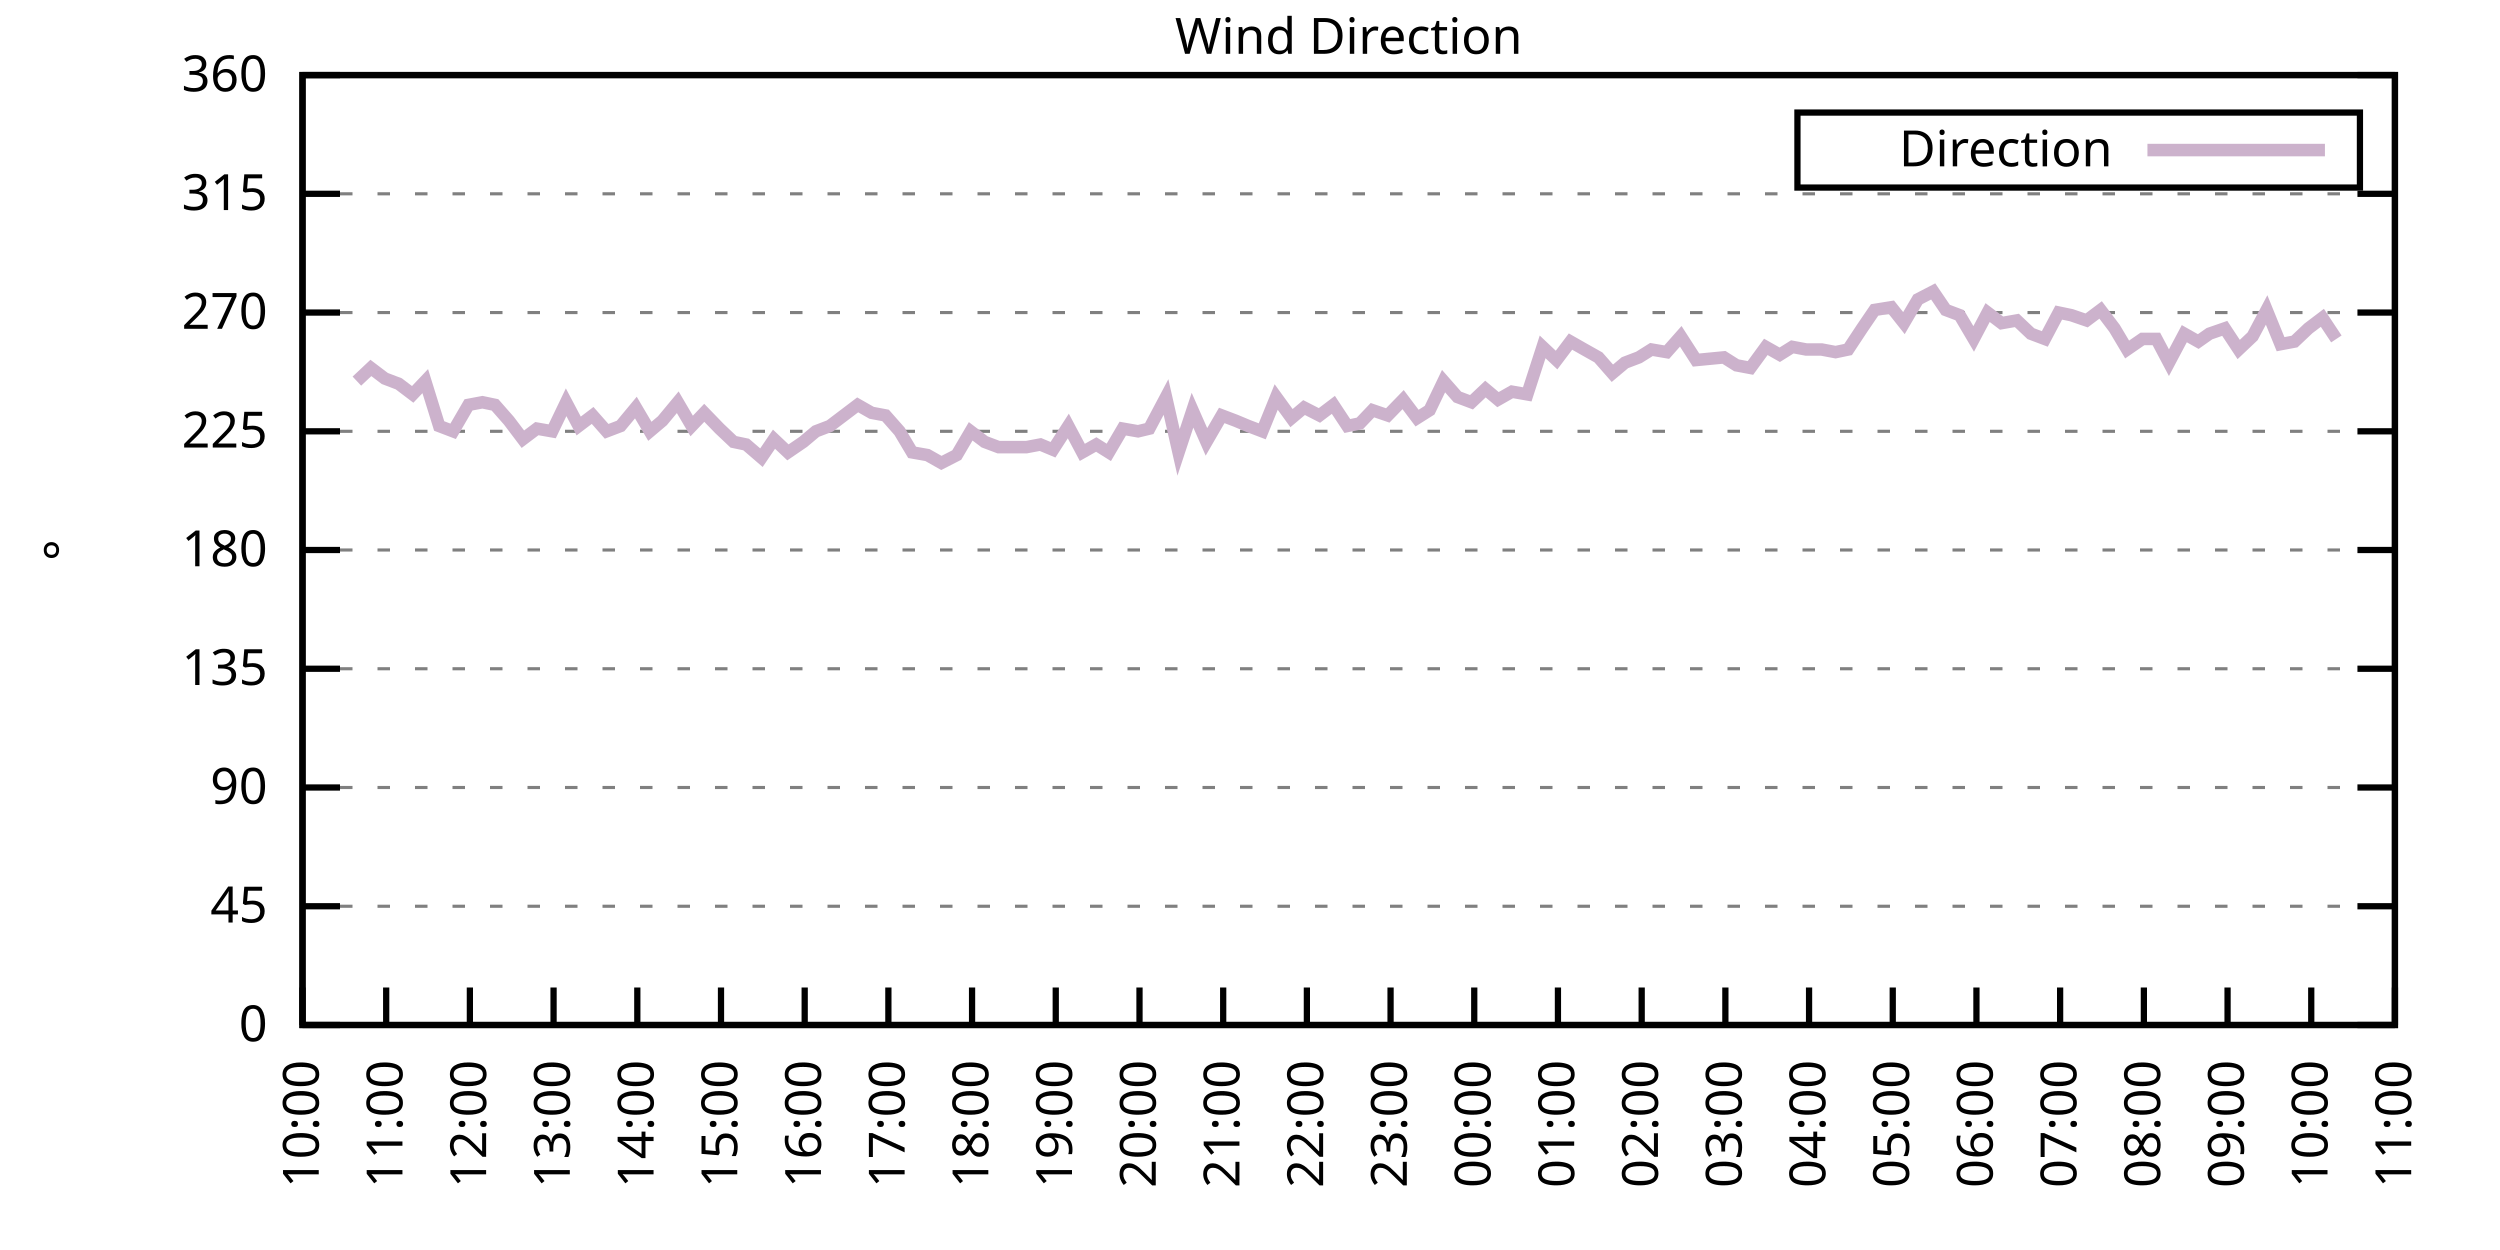
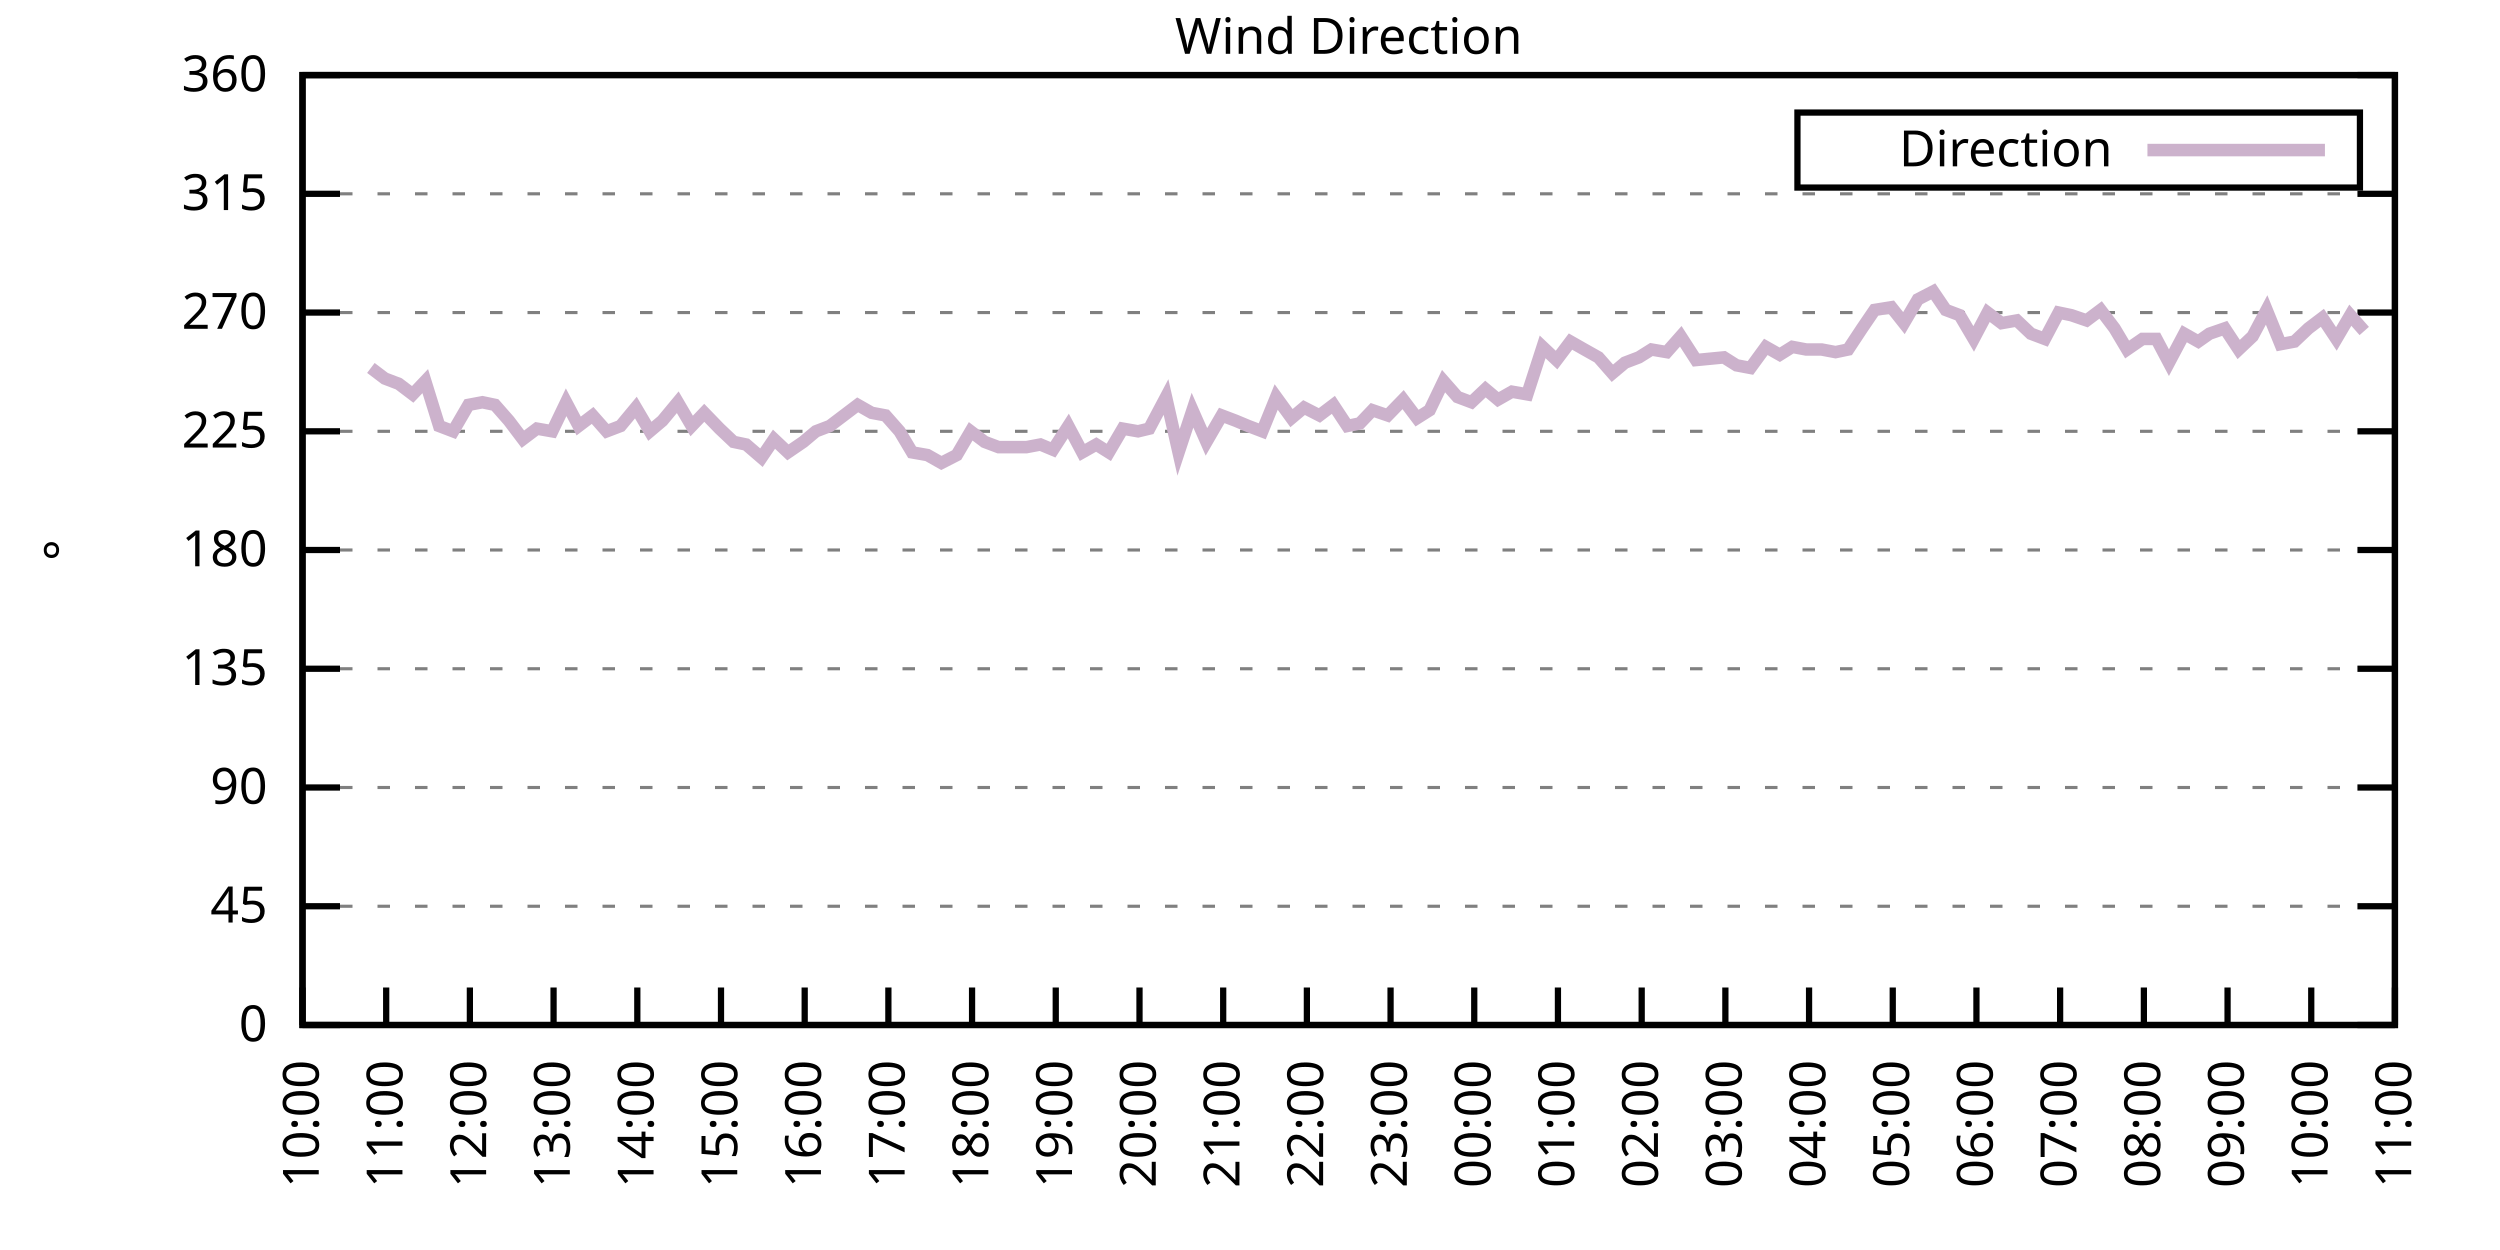
<svg xmlns="http://www.w3.org/2000/svg" xmlns:xlink="http://www.w3.org/1999/xlink" width="400" height="200" viewBox="0 0 400 200">
  <g id="gnuplot_canvas">
    <rect x="0" y="0" width="400" height="200" fill="none" />
    <defs>
      <circle id="gpDot" r="0.5" stroke-width="0.5" stroke="currentColor" />
      <path id="gpPt0" stroke-width="0.333" stroke="currentColor" d="M-1,0 h2 M0,-1 v2" />
      <path id="gpPt1" stroke-width="0.333" stroke="currentColor" d="M-1,-1 L1,1 M1,-1 L-1,1" />
      <path id="gpPt2" stroke-width="0.333" stroke="currentColor" d="M-1,0 L1,0 M0,-1 L0,1 M-1,-1 L1,1 M-1,1 L1,-1" />
      <rect id="gpPt3" stroke-width="0.333" stroke="currentColor" x="-1" y="-1" width="2" height="2" />
      <rect id="gpPt4" stroke-width="0.333" stroke="currentColor" fill="currentColor" x="-1" y="-1" width="2" height="2" />
      <circle id="gpPt5" stroke-width="0.333" stroke="currentColor" cx="0" cy="0" r="1" />
      <use xlink:href="#gpPt5" id="gpPt6" fill="currentColor" stroke="none" />
      <path id="gpPt7" stroke-width="0.333" stroke="currentColor" d="M0,-1.33 L-1.33,0.67 L1.33,0.67 z" />
      <use xlink:href="#gpPt7" id="gpPt8" fill="currentColor" stroke="none" />
      <use xlink:href="#gpPt7" id="gpPt9" stroke="currentColor" transform="rotate(180)" />
      <use xlink:href="#gpPt9" id="gpPt10" fill="currentColor" stroke="none" />
      <use xlink:href="#gpPt3" id="gpPt11" stroke="currentColor" transform="rotate(45)" />
      <use xlink:href="#gpPt11" id="gpPt12" fill="currentColor" stroke="none" />
      <path id="gpPt13" stroke-width="0.333" stroke="currentColor" d="M0,1.330 L1.265,0.411 L0.782,-1.067 L-0.782,-1.076 L-1.265,0.411 z" />
      <use xlink:href="#gpPt13" id="gpPt14" fill="currentColor" stroke="none" />
      <filter id="textbox" filterUnits="objectBoundingBox" x="0" y="0" height="1" width="1">
        <feFlood flood-color="white" flood-opacity="1" result="bgnd" />
        <feComposite in="SourceGraphic" in2="bgnd" operator="atop" />
      </filter>
      <filter id="greybox" filterUnits="objectBoundingBox" x="0" y="0" height="1" width="1">
        <feFlood flood-color="lightgrey" flood-opacity="1" result="grey" />
        <feComposite in="SourceGraphic" in2="grey" operator="atop" />
      </filter>
    </defs>
    <g fill="none" color="white" stroke="currentColor" stroke-width="1.00" stroke-linecap="butt" stroke-linejoin="miter">
</g>
    <g fill="none" color="black" stroke="currentColor" stroke-width="1.00" stroke-linecap="butt" stroke-linejoin="miter">
      <g stroke="none" shape-rendering="crispEdges">
        <polygon fill="rgb(255, 255, 255)" points="48.40,164.00 383.18,164.00 383.18,12.02 48.40,12.02 " />
      </g>
    </g>
    <g fill="none" color="black" stroke="currentColor" stroke-width="1.00" stroke-linecap="butt" stroke-linejoin="miter">
</g>
    <g fill="none" color="black" stroke="black" stroke-width="0.50" stroke-linecap="butt" stroke-linejoin="miter">
</g>
    <g fill="none" color="gray" stroke="currentColor" stroke-width="0.50" stroke-linecap="butt" stroke-linejoin="miter">
      <path stroke="gray" stroke-dasharray="2,4" class="gridline" d="M48.40,164.00 L383.19,164.00  " />
    </g>
    <g fill="none" color="gray" stroke="gray" stroke-width="1.00" stroke-linecap="butt" stroke-linejoin="miter">
</g>
    <g fill="none" color="black" stroke="currentColor" stroke-width="1.00" stroke-linecap="butt" stroke-linejoin="miter">
      <path stroke="black" d="M48.40,164.00 L54.40,164.00 M383.19,164.00 L377.19,164.00  " />
      <g transform="translate(42.80,166.60)" stroke="none" fill="black" font-family="Sans" font-size="8.00" text-anchor="end">
        <text>
          <tspan font-family="Sans"> 0</tspan>
        </text>
      </g>
    </g>
    <g fill="none" color="black" stroke="currentColor" stroke-width="1.00" stroke-linecap="butt" stroke-linejoin="miter">
</g>
    <g fill="none" color="black" stroke="black" stroke-width="0.50" stroke-linecap="butt" stroke-linejoin="miter">
</g>
    <g fill="none" color="gray" stroke="currentColor" stroke-width="0.50" stroke-linecap="butt" stroke-linejoin="miter">
      <path stroke="gray" stroke-dasharray="2,4" class="gridline" d="M48.40,145.00 L383.19,145.00  " />
    </g>
    <g fill="none" color="gray" stroke="gray" stroke-width="1.00" stroke-linecap="butt" stroke-linejoin="miter">
</g>
    <g fill="none" color="black" stroke="currentColor" stroke-width="1.00" stroke-linecap="butt" stroke-linejoin="miter">
      <path stroke="black" d="M48.40,145.00 L54.40,145.00 M383.19,145.00 L377.19,145.00  " />
      <g transform="translate(42.80,147.60)" stroke="none" fill="black" font-family="Sans" font-size="8.00" text-anchor="end">
        <text>
          <tspan font-family="Sans"> 45</tspan>
        </text>
      </g>
    </g>
    <g fill="none" color="black" stroke="currentColor" stroke-width="1.00" stroke-linecap="butt" stroke-linejoin="miter">
</g>
    <g fill="none" color="black" stroke="black" stroke-width="0.50" stroke-linecap="butt" stroke-linejoin="miter">
</g>
    <g fill="none" color="gray" stroke="currentColor" stroke-width="0.50" stroke-linecap="butt" stroke-linejoin="miter">
      <path stroke="gray" stroke-dasharray="2,4" class="gridline" d="M48.40,126.00 L383.19,126.00  " />
    </g>
    <g fill="none" color="gray" stroke="gray" stroke-width="1.00" stroke-linecap="butt" stroke-linejoin="miter">
</g>
    <g fill="none" color="black" stroke="currentColor" stroke-width="1.00" stroke-linecap="butt" stroke-linejoin="miter">
      <path stroke="black" d="M48.40,126.00 L54.40,126.00 M383.19,126.00 L377.19,126.00  " />
      <g transform="translate(42.80,128.60)" stroke="none" fill="black" font-family="Sans" font-size="8.00" text-anchor="end">
        <text>
          <tspan font-family="Sans"> 90</tspan>
        </text>
      </g>
    </g>
    <g fill="none" color="black" stroke="currentColor" stroke-width="1.00" stroke-linecap="butt" stroke-linejoin="miter">
</g>
    <g fill="none" color="black" stroke="black" stroke-width="0.50" stroke-linecap="butt" stroke-linejoin="miter">
</g>
    <g fill="none" color="gray" stroke="currentColor" stroke-width="0.50" stroke-linecap="butt" stroke-linejoin="miter">
      <path stroke="gray" stroke-dasharray="2,4" class="gridline" d="M48.40,107.00 L383.19,107.00  " />
    </g>
    <g fill="none" color="gray" stroke="gray" stroke-width="1.00" stroke-linecap="butt" stroke-linejoin="miter">
</g>
    <g fill="none" color="black" stroke="currentColor" stroke-width="1.00" stroke-linecap="butt" stroke-linejoin="miter">
      <path stroke="black" d="M48.40,107.00 L54.40,107.00 M383.19,107.00 L377.19,107.00  " />
      <g transform="translate(42.80,109.60)" stroke="none" fill="black" font-family="Sans" font-size="8.00" text-anchor="end">
        <text>
          <tspan font-family="Sans"> 135</tspan>
        </text>
      </g>
    </g>
    <g fill="none" color="black" stroke="currentColor" stroke-width="1.00" stroke-linecap="butt" stroke-linejoin="miter">
</g>
    <g fill="none" color="black" stroke="black" stroke-width="0.50" stroke-linecap="butt" stroke-linejoin="miter">
</g>
    <g fill="none" color="gray" stroke="currentColor" stroke-width="0.50" stroke-linecap="butt" stroke-linejoin="miter">
      <path stroke="gray" stroke-dasharray="2,4" class="gridline" d="M48.40,88.00 L383.19,88.00  " />
    </g>
    <g fill="none" color="gray" stroke="gray" stroke-width="1.00" stroke-linecap="butt" stroke-linejoin="miter">
</g>
    <g fill="none" color="black" stroke="currentColor" stroke-width="1.00" stroke-linecap="butt" stroke-linejoin="miter">
      <path stroke="black" d="M48.40,88.00 L54.40,88.00 M383.19,88.00 L377.19,88.00  " />
      <g transform="translate(42.80,90.60)" stroke="none" fill="black" font-family="Sans" font-size="8.00" text-anchor="end">
        <text>
          <tspan font-family="Sans"> 180</tspan>
        </text>
      </g>
    </g>
    <g fill="none" color="black" stroke="currentColor" stroke-width="1.00" stroke-linecap="butt" stroke-linejoin="miter">
</g>
    <g fill="none" color="black" stroke="black" stroke-width="0.50" stroke-linecap="butt" stroke-linejoin="miter">
</g>
    <g fill="none" color="gray" stroke="currentColor" stroke-width="0.50" stroke-linecap="butt" stroke-linejoin="miter">
      <path stroke="gray" stroke-dasharray="2,4" class="gridline" d="M48.40,69.01 L383.19,69.01  " />
    </g>
    <g fill="none" color="gray" stroke="gray" stroke-width="1.00" stroke-linecap="butt" stroke-linejoin="miter">
</g>
    <g fill="none" color="black" stroke="currentColor" stroke-width="1.00" stroke-linecap="butt" stroke-linejoin="miter">
      <path stroke="black" d="M48.40,69.01 L54.40,69.01 M383.19,69.01 L377.19,69.01  " />
      <g transform="translate(42.80,71.61)" stroke="none" fill="black" font-family="Sans" font-size="8.00" text-anchor="end">
        <text>
          <tspan font-family="Sans"> 225</tspan>
        </text>
      </g>
    </g>
    <g fill="none" color="black" stroke="currentColor" stroke-width="1.00" stroke-linecap="butt" stroke-linejoin="miter">
</g>
    <g fill="none" color="black" stroke="black" stroke-width="0.50" stroke-linecap="butt" stroke-linejoin="miter">
</g>
    <g fill="none" color="gray" stroke="currentColor" stroke-width="0.50" stroke-linecap="butt" stroke-linejoin="miter">
      <path stroke="gray" stroke-dasharray="2,4" class="gridline" d="M48.40,50.01 L383.19,50.01  " />
    </g>
    <g fill="none" color="gray" stroke="gray" stroke-width="1.00" stroke-linecap="butt" stroke-linejoin="miter">
</g>
    <g fill="none" color="black" stroke="currentColor" stroke-width="1.00" stroke-linecap="butt" stroke-linejoin="miter">
      <path stroke="black" d="M48.40,50.01 L54.40,50.01 M383.19,50.01 L377.19,50.01  " />
      <g transform="translate(42.80,52.61)" stroke="none" fill="black" font-family="Sans" font-size="8.00" text-anchor="end">
        <text>
          <tspan font-family="Sans"> 270</tspan>
        </text>
      </g>
    </g>
    <g fill="none" color="black" stroke="currentColor" stroke-width="1.00" stroke-linecap="butt" stroke-linejoin="miter">
</g>
    <g fill="none" color="black" stroke="black" stroke-width="0.50" stroke-linecap="butt" stroke-linejoin="miter">
</g>
    <g fill="none" color="gray" stroke="currentColor" stroke-width="0.50" stroke-linecap="butt" stroke-linejoin="miter">
      <path stroke="gray" stroke-dasharray="2,4" class="gridline" d="M48.40,31.01 L383.19,31.01  " />
    </g>
    <g fill="none" color="gray" stroke="gray" stroke-width="1.00" stroke-linecap="butt" stroke-linejoin="miter">
</g>
    <g fill="none" color="black" stroke="currentColor" stroke-width="1.00" stroke-linecap="butt" stroke-linejoin="miter">
      <path stroke="black" d="M48.40,31.01 L54.40,31.01 M383.19,31.01 L377.19,31.01  " />
      <g transform="translate(42.80,33.61)" stroke="none" fill="black" font-family="Sans" font-size="8.00" text-anchor="end">
        <text>
          <tspan font-family="Sans"> 315</tspan>
        </text>
      </g>
    </g>
    <g fill="none" color="black" stroke="currentColor" stroke-width="1.00" stroke-linecap="butt" stroke-linejoin="miter">
</g>
    <g fill="none" color="black" stroke="black" stroke-width="0.50" stroke-linecap="butt" stroke-linejoin="miter">
</g>
    <g fill="none" color="gray" stroke="currentColor" stroke-width="0.50" stroke-linecap="butt" stroke-linejoin="miter">
      <path stroke="gray" stroke-dasharray="2,4" class="gridline" d="M48.40,12.01 L383.19,12.01  " />
    </g>
    <g fill="none" color="gray" stroke="gray" stroke-width="1.00" stroke-linecap="butt" stroke-linejoin="miter">
</g>
    <g fill="none" color="black" stroke="currentColor" stroke-width="1.00" stroke-linecap="butt" stroke-linejoin="miter">
      <path stroke="black" d="M48.40,12.01 L54.40,12.01 M383.19,12.01 L377.19,12.01  " />
      <g transform="translate(42.80,14.61)" stroke="none" fill="black" font-family="Sans" font-size="8.00" text-anchor="end">
        <text>
          <tspan font-family="Sans"> 360</tspan>
        </text>
      </g>
    </g>
    <g fill="none" color="black" stroke="currentColor" stroke-width="1.00" stroke-linecap="butt" stroke-linejoin="miter">
      <path stroke="black" d="M48.40,164.00 L48.40,158.00  " />
      <g transform="translate(51.00,169.60) rotate(270.00)" stroke="none" fill="black" font-family="Sans" font-size="8.00" text-anchor="end">
        <text>
          <tspan font-family="Sans">10:00</tspan>
        </text>
      </g>
    </g>
    <g fill="none" color="black" stroke="currentColor" stroke-width="1.00" stroke-linecap="butt" stroke-linejoin="miter">
      <path stroke="black" d="M61.79,164.00 L61.79,158.00  " />
      <g transform="translate(64.39,169.60) rotate(270.00)" stroke="none" fill="black" font-family="Sans" font-size="8.00" text-anchor="end">
        <text>
          <tspan font-family="Sans">11:00</tspan>
        </text>
      </g>
    </g>
    <g fill="none" color="black" stroke="currentColor" stroke-width="1.00" stroke-linecap="butt" stroke-linejoin="miter">
      <path stroke="black" d="M75.18,164.00 L75.18,158.00  " />
      <g transform="translate(77.78,169.60) rotate(270.00)" stroke="none" fill="black" font-family="Sans" font-size="8.00" text-anchor="end">
        <text>
          <tspan font-family="Sans">12:00</tspan>
        </text>
      </g>
    </g>
    <g fill="none" color="black" stroke="currentColor" stroke-width="1.00" stroke-linecap="butt" stroke-linejoin="miter">
      <path stroke="black" d="M88.57,164.00 L88.57,158.00  " />
      <g transform="translate(91.17,169.60) rotate(270.00)" stroke="none" fill="black" font-family="Sans" font-size="8.00" text-anchor="end">
        <text>
          <tspan font-family="Sans">13:00</tspan>
        </text>
      </g>
    </g>
    <g fill="none" color="black" stroke="currentColor" stroke-width="1.00" stroke-linecap="butt" stroke-linejoin="miter">
      <path stroke="black" d="M101.97,164.00 L101.97,158.00  " />
      <g transform="translate(104.57,169.60) rotate(270.00)" stroke="none" fill="black" font-family="Sans" font-size="8.00" text-anchor="end">
        <text>
          <tspan font-family="Sans">14:00</tspan>
        </text>
      </g>
    </g>
    <g fill="none" color="black" stroke="currentColor" stroke-width="1.00" stroke-linecap="butt" stroke-linejoin="miter">
      <path stroke="black" d="M115.36,164.00 L115.36,158.00  " />
      <g transform="translate(117.96,169.60) rotate(270.00)" stroke="none" fill="black" font-family="Sans" font-size="8.00" text-anchor="end">
        <text>
          <tspan font-family="Sans">15:00</tspan>
        </text>
      </g>
    </g>
    <g fill="none" color="black" stroke="currentColor" stroke-width="1.00" stroke-linecap="butt" stroke-linejoin="miter">
      <path stroke="black" d="M128.75,164.00 L128.75,158.00  " />
      <g transform="translate(131.35,169.60) rotate(270.00)" stroke="none" fill="black" font-family="Sans" font-size="8.00" text-anchor="end">
        <text>
          <tspan font-family="Sans">16:00</tspan>
        </text>
      </g>
    </g>
    <g fill="none" color="black" stroke="currentColor" stroke-width="1.00" stroke-linecap="butt" stroke-linejoin="miter">
      <path stroke="black" d="M142.14,164.00 L142.14,158.00  " />
      <g transform="translate(144.74,169.60) rotate(270.00)" stroke="none" fill="black" font-family="Sans" font-size="8.00" text-anchor="end">
        <text>
          <tspan font-family="Sans">17:00</tspan>
        </text>
      </g>
    </g>
    <g fill="none" color="black" stroke="currentColor" stroke-width="1.00" stroke-linecap="butt" stroke-linejoin="miter">
      <path stroke="black" d="M155.53,164.00 L155.53,158.00  " />
      <g transform="translate(158.13,169.60) rotate(270.00)" stroke="none" fill="black" font-family="Sans" font-size="8.00" text-anchor="end">
        <text>
          <tspan font-family="Sans">18:00</tspan>
        </text>
      </g>
    </g>
    <g fill="none" color="black" stroke="currentColor" stroke-width="1.00" stroke-linecap="butt" stroke-linejoin="miter">
      <path stroke="black" d="M168.92,164.00 L168.92,158.00  " />
      <g transform="translate(171.52,169.60) rotate(270.00)" stroke="none" fill="black" font-family="Sans" font-size="8.00" text-anchor="end">
        <text>
          <tspan font-family="Sans">19:00</tspan>
        </text>
      </g>
    </g>
    <g fill="none" color="black" stroke="currentColor" stroke-width="1.00" stroke-linecap="butt" stroke-linejoin="miter">
      <path stroke="black" d="M182.32,164.00 L182.32,158.00  " />
      <g transform="translate(184.92,169.60) rotate(270.00)" stroke="none" fill="black" font-family="Sans" font-size="8.00" text-anchor="end">
        <text>
          <tspan font-family="Sans">20:00</tspan>
        </text>
      </g>
    </g>
    <g fill="none" color="black" stroke="currentColor" stroke-width="1.00" stroke-linecap="butt" stroke-linejoin="miter">
      <path stroke="black" d="M195.71,164.00 L195.71,158.00  " />
      <g transform="translate(198.31,169.60) rotate(270.00)" stroke="none" fill="black" font-family="Sans" font-size="8.00" text-anchor="end">
        <text>
          <tspan font-family="Sans">21:00</tspan>
        </text>
      </g>
    </g>
    <g fill="none" color="black" stroke="currentColor" stroke-width="1.00" stroke-linecap="butt" stroke-linejoin="miter">
      <path stroke="black" d="M209.10,164.00 L209.10,158.00  " />
      <g transform="translate(211.70,169.60) rotate(270.00)" stroke="none" fill="black" font-family="Sans" font-size="8.00" text-anchor="end">
        <text>
          <tspan font-family="Sans">22:00</tspan>
        </text>
      </g>
    </g>
    <g fill="none" color="black" stroke="currentColor" stroke-width="1.00" stroke-linecap="butt" stroke-linejoin="miter">
      <path stroke="black" d="M222.49,164.00 L222.49,158.00  " />
      <g transform="translate(225.09,169.60) rotate(270.00)" stroke="none" fill="black" font-family="Sans" font-size="8.00" text-anchor="end">
        <text>
          <tspan font-family="Sans">23:00</tspan>
        </text>
      </g>
    </g>
    <g fill="none" color="black" stroke="currentColor" stroke-width="1.00" stroke-linecap="butt" stroke-linejoin="miter">
      <path stroke="black" d="M235.88,164.00 L235.88,158.00  " />
      <g transform="translate(238.48,169.60) rotate(270.00)" stroke="none" fill="black" font-family="Sans" font-size="8.00" text-anchor="end">
        <text>
          <tspan font-family="Sans">00:00</tspan>
        </text>
      </g>
    </g>
    <g fill="none" color="black" stroke="currentColor" stroke-width="1.00" stroke-linecap="butt" stroke-linejoin="miter">
      <path stroke="black" d="M249.27,164.00 L249.27,158.00  " />
      <g transform="translate(251.87,169.60) rotate(270.00)" stroke="none" fill="black" font-family="Sans" font-size="8.00" text-anchor="end">
        <text>
          <tspan font-family="Sans">01:00</tspan>
        </text>
      </g>
    </g>
    <g fill="none" color="black" stroke="currentColor" stroke-width="1.00" stroke-linecap="butt" stroke-linejoin="miter">
      <path stroke="black" d="M262.67,164.00 L262.67,158.00  " />
      <g transform="translate(265.27,169.60) rotate(270.00)" stroke="none" fill="black" font-family="Sans" font-size="8.00" text-anchor="end">
        <text>
          <tspan font-family="Sans">02:00</tspan>
        </text>
      </g>
    </g>
    <g fill="none" color="black" stroke="currentColor" stroke-width="1.00" stroke-linecap="butt" stroke-linejoin="miter">
      <path stroke="black" d="M276.06,164.00 L276.06,158.00  " />
      <g transform="translate(278.66,169.60) rotate(270.00)" stroke="none" fill="black" font-family="Sans" font-size="8.00" text-anchor="end">
        <text>
          <tspan font-family="Sans">03:00</tspan>
        </text>
      </g>
    </g>
    <g fill="none" color="black" stroke="currentColor" stroke-width="1.00" stroke-linecap="butt" stroke-linejoin="miter">
      <path stroke="black" d="M289.45,164.00 L289.45,158.00  " />
      <g transform="translate(292.05,169.60) rotate(270.00)" stroke="none" fill="black" font-family="Sans" font-size="8.00" text-anchor="end">
        <text>
          <tspan font-family="Sans">04:00</tspan>
        </text>
      </g>
    </g>
    <g fill="none" color="black" stroke="currentColor" stroke-width="1.00" stroke-linecap="butt" stroke-linejoin="miter">
      <path stroke="black" d="M302.84,164.00 L302.84,158.00  " />
      <g transform="translate(305.44,169.60) rotate(270.00)" stroke="none" fill="black" font-family="Sans" font-size="8.00" text-anchor="end">
        <text>
          <tspan font-family="Sans">05:00</tspan>
        </text>
      </g>
    </g>
    <g fill="none" color="black" stroke="currentColor" stroke-width="1.00" stroke-linecap="butt" stroke-linejoin="miter">
      <path stroke="black" d="M316.23,164.00 L316.23,158.00  " />
      <g transform="translate(318.83,169.60) rotate(270.00)" stroke="none" fill="black" font-family="Sans" font-size="8.00" text-anchor="end">
        <text>
          <tspan font-family="Sans">06:00</tspan>
        </text>
      </g>
    </g>
    <g fill="none" color="black" stroke="currentColor" stroke-width="1.00" stroke-linecap="butt" stroke-linejoin="miter">
      <path stroke="black" d="M329.62,164.00 L329.62,158.00  " />
      <g transform="translate(332.22,169.60) rotate(270.00)" stroke="none" fill="black" font-family="Sans" font-size="8.00" text-anchor="end">
        <text>
          <tspan font-family="Sans">07:00</tspan>
        </text>
      </g>
    </g>
    <g fill="none" color="black" stroke="currentColor" stroke-width="1.00" stroke-linecap="butt" stroke-linejoin="miter">
      <path stroke="black" d="M343.02,164.00 L343.02,158.00  " />
      <g transform="translate(345.62,169.60) rotate(270.00)" stroke="none" fill="black" font-family="Sans" font-size="8.00" text-anchor="end">
        <text>
          <tspan font-family="Sans">08:00</tspan>
        </text>
      </g>
    </g>
    <g fill="none" color="black" stroke="currentColor" stroke-width="1.00" stroke-linecap="butt" stroke-linejoin="miter">
      <path stroke="black" d="M356.41,164.00 L356.41,158.00  " />
      <g transform="translate(359.01,169.60) rotate(270.00)" stroke="none" fill="black" font-family="Sans" font-size="8.00" text-anchor="end">
        <text>
          <tspan font-family="Sans">09:00</tspan>
        </text>
      </g>
    </g>
    <g fill="none" color="black" stroke="currentColor" stroke-width="1.00" stroke-linecap="butt" stroke-linejoin="miter">
      <path stroke="black" d="M369.80,164.00 L369.80,158.00  " />
      <g transform="translate(372.40,169.60) rotate(270.00)" stroke="none" fill="black" font-family="Sans" font-size="8.00" text-anchor="end">
        <text>
          <tspan font-family="Sans">10:00</tspan>
        </text>
      </g>
    </g>
    <g fill="none" color="black" stroke="currentColor" stroke-width="1.00" stroke-linecap="butt" stroke-linejoin="miter">
      <path stroke="black" d="M383.19,164.00 L383.19,158.00  " />
      <g transform="translate(385.79,169.60) rotate(270.00)" stroke="none" fill="black" font-family="Sans" font-size="8.00" text-anchor="end">
        <text>
          <tspan font-family="Sans">11:00</tspan>
        </text>
      </g>
    </g>
    <g fill="none" color="black" stroke="currentColor" stroke-width="1.00" stroke-linecap="butt" stroke-linejoin="miter">
</g>
    <g fill="none" color="black" stroke="currentColor" stroke-width="1.00" stroke-linecap="butt" stroke-linejoin="miter">
      <path stroke="black" d="M48.40,12.01 L48.40,164.00 L383.19,164.00 L383.19,12.01 L48.40,12.01 Z  " />
    </g>
    <g fill="none" color="black" stroke="currentColor" stroke-width="1.00" stroke-linecap="butt" stroke-linejoin="miter">
</g>
    <g fill="none" color="black" stroke="currentColor" stroke-width="1.00" stroke-linecap="butt" stroke-linejoin="miter">
      <path stroke="black" d="M287.59,30.01 L287.59,18.01 L377.59,18.01 L377.59,30.01 L287.59,30.01 Z  " />
    </g>
    <g id="Wind_direction_plot_1">
      <g fill="none" color="white" stroke="black" stroke-width="2.00" stroke-linecap="butt" stroke-linejoin="miter">
</g>
      <g fill="none" color="black" stroke="currentColor" stroke-width="2.00" stroke-linecap="butt" stroke-linejoin="miter">
        <g transform="translate(337.99,26.61)" stroke="none" fill="black" font-family="Sans" font-size="8.00" text-anchor="end">
          <text>
            <tspan font-family="Sans">Direction</tspan>
          </text>
        </g>
      </g>
      <g fill="none" color="black" stroke="currentColor" stroke-width="2.00" stroke-linecap="butt" stroke-linejoin="miter">
-         <path stroke="rgb(204, 178, 204)" d="M343.59,24.01 L371.99,24.01 M57.10,60.98 L59.34,58.87 L61.57,60.56 L63.80,61.41 L66.03,63.10 L68.04,60.98   L70.27,68.16 L72.50,69.01 L74.96,64.78 L77.19,64.36 L79.20,64.78 L81.43,67.32 L83.66,70.27 L85.90,68.58   L88.35,69.01 L90.58,64.36 L92.59,68.16 L94.82,66.47 L97.06,69.01 L99.29,68.16 L101.74,65.21 L103.98,69.01   L105.98,67.32 L108.44,64.36 L110.67,68.16 L112.68,66.05 L115.13,68.58 L117.37,70.70 L119.38,71.12 L121.83,73.23   L123.84,70.27 L126.07,72.38 L128.53,70.70 L130.54,69.01 L132.77,68.16 L135.00,66.47 L137.23,64.78 L139.46,66.05   L141.69,66.47 L143.93,69.01 L145.94,72.38 L148.39,72.81 L150.62,74.07 L153.08,72.81 L155.31,69.01 L157.54,70.70   L159.77,71.54 L162.01,71.54 L164.24,71.54 L166.47,71.12 L168.48,71.96 L170.93,68.16 L173.17,72.38 L175.40,71.12   L177.41,72.38 L179.64,68.58 L182.09,69.01 L183.88,68.58 L186.56,63.52 L188.57,72.38 L190.80,65.63 L193.03,70.70   L195.48,66.47 L197.72,67.32 L199.73,68.16 L201.96,69.01 L204.19,63.52 L206.64,66.90 L208.65,65.21 L211.11,66.47   L213.34,64.78 L215.57,68.16 L217.58,67.74 L219.59,65.63 L222.04,66.47 L224.50,63.94 L226.73,66.90 L228.74,65.63   L230.97,60.98 L233.20,63.52 L235.44,64.36 L237.67,62.25 L239.68,63.94 L241.91,62.67 L244.36,63.10 L246.82,55.50   L249.05,57.61 L251.28,54.65 L253.51,55.92 L255.75,57.18 L257.98,59.72 L259.99,58.03 L262.22,57.18 L264.23,55.92   L266.68,56.34 L268.92,53.81 L271.37,57.61 L275.83,57.18 L277.84,58.45 L280.07,58.87 L282.53,55.50 L284.76,56.76   L286.77,55.50 L289.00,55.92 L291.46,55.92 L293.69,56.34 L295.70,55.92 L297.93,52.54 L299.94,49.59 L302.62,49.16   L304.63,51.70 L306.86,47.90 L309.31,46.63 L311.32,49.59 L313.55,50.43 L315.79,54.23 L318.02,50.01 L320.25,51.70   L322.70,51.27 L324.94,53.39 L327.17,54.23 L329.40,50.01 L331.41,50.43 L333.86,51.27 L336.10,49.59 L338.33,52.54   L340.34,55.92 L342.79,54.23 L345.02,54.23 L347.03,58.03 L349.49,53.39 L351.72,54.65 L353.51,53.39 L355.96,52.54   L358.19,55.92 L360.42,53.81 L362.66,49.59 L364.89,55.07 L367.12,54.65 L369.35,52.54 L371.58,50.85 L373.82,54.23    " />
+         <path stroke="rgb(204, 178, 204)" d="M343.59,24.01 L371.99,24.01 M59.34,58.87 L61.57,60.56 L63.80,61.41 L66.03,63.10 L68.04,60.98 L70.27,68.16   L72.50,69.01 L74.96,64.78 L77.19,64.36 L79.20,64.78 L81.43,67.32 L83.66,70.27 L85.90,68.58 L88.35,69.01   L90.58,64.36 L92.59,68.16 L94.82,66.47 L97.06,69.01 L99.29,68.16 L101.74,65.21 L103.98,69.01 L105.98,67.32   L108.44,64.36 L110.67,68.16 L112.68,66.05 L115.13,68.58 L117.37,70.70 L119.38,71.12 L121.83,73.23 L123.84,70.27   L126.07,72.38 L128.53,70.70 L130.54,69.01 L132.77,68.16 L135.00,66.47 L137.23,64.78 L139.46,66.05 L141.69,66.47   L143.93,69.01 L145.94,72.38 L148.39,72.81 L150.62,74.07 L153.08,72.81 L155.31,69.01 L157.54,70.70 L159.77,71.54   L162.01,71.54 L164.24,71.54 L166.47,71.12 L168.48,71.96 L170.93,68.16 L173.17,72.38 L175.40,71.12 L177.41,72.38   L179.64,68.58 L182.09,69.01 L183.88,68.58 L186.56,63.52 L188.57,72.38 L190.80,65.63 L193.03,70.70 L195.48,66.47   L197.72,67.32 L199.73,68.16 L201.96,69.01 L204.19,63.52 L206.64,66.90 L208.65,65.21 L211.11,66.47 L213.34,64.78   L215.57,68.16 L217.58,67.74 L219.59,65.63 L222.04,66.47 L224.50,63.94 L226.73,66.90 L228.74,65.63 L230.97,60.98   L233.20,63.52 L235.44,64.36 L237.67,62.25 L239.68,63.94 L241.91,62.67 L244.36,63.10 L246.82,55.50 L249.05,57.61   L251.28,54.65 L253.51,55.92 L255.75,57.18 L257.98,59.72 L259.99,58.03 L262.22,57.18 L264.23,55.92 L266.68,56.34   L268.92,53.81 L271.37,57.61 L275.83,57.18 L277.84,58.45 L280.07,58.87 L282.53,55.50 L284.76,56.76 L286.77,55.50   L289.00,55.92 L291.46,55.92 L293.69,56.34 L295.70,55.92 L297.93,52.54 L299.94,49.59 L302.62,49.16 L304.63,51.70   L306.86,47.90 L309.31,46.63 L311.32,49.59 L313.55,50.43 L315.79,54.23 L318.02,50.01 L320.25,51.70 L322.70,51.27   L324.94,53.39 L327.17,54.23 L329.40,50.01 L331.41,50.43 L333.86,51.27 L336.10,49.59 L338.33,52.54 L340.34,55.92   L342.79,54.23 L345.02,54.23 L347.03,58.03 L349.49,53.39 L351.72,54.65 L353.51,53.39 L355.96,52.54 L358.19,55.92   L360.42,53.81 L362.66,49.59 L364.89,55.07 L367.12,54.65 L369.35,52.54 L371.58,50.85 L373.82,54.23 L376.05,50.43   L378.28,52.96  " />
      </g>
    </g>
    <g fill="none" color="black" stroke="currentColor" stroke-width="2.00" stroke-linecap="butt" stroke-linejoin="miter">
</g>
    <g fill="none" color="black" stroke="black" stroke-width="1.00" stroke-linecap="butt" stroke-linejoin="miter">
</g>
    <g fill="none" color="black" stroke="currentColor" stroke-width="1.00" stroke-linecap="butt" stroke-linejoin="miter">
      <path stroke="black" d="M48.40,12.01 L48.40,164.00 L383.19,164.00 L383.19,12.01 L48.40,12.01 Z  " />
      <g transform="translate(12.80,88.01) rotate(270.00)" stroke="none" fill="black" font-family="Sans" font-size="8.00" text-anchor="middle">
        <text>
          <tspan font-family="Sans">°</tspan>
        </text>
      </g>
    </g>
    <g fill="none" color="black" stroke="currentColor" stroke-width="1.00" stroke-linecap="butt" stroke-linejoin="miter">
</g>
    <g fill="none" color="black" stroke="currentColor" stroke-width="1.00" stroke-linecap="butt" stroke-linejoin="miter">
      <g transform="translate(215.79,8.61)" stroke="none" fill="black" font-family="Sans" font-size="8.00" text-anchor="middle">
        <text>
          <tspan font-family="Sans">Wind Direction</tspan>
        </text>
      </g>
    </g>
    <g fill="none" color="black" stroke="currentColor" stroke-width="1.00" stroke-linecap="butt" stroke-linejoin="miter">
</g>
  </g>
</svg>
